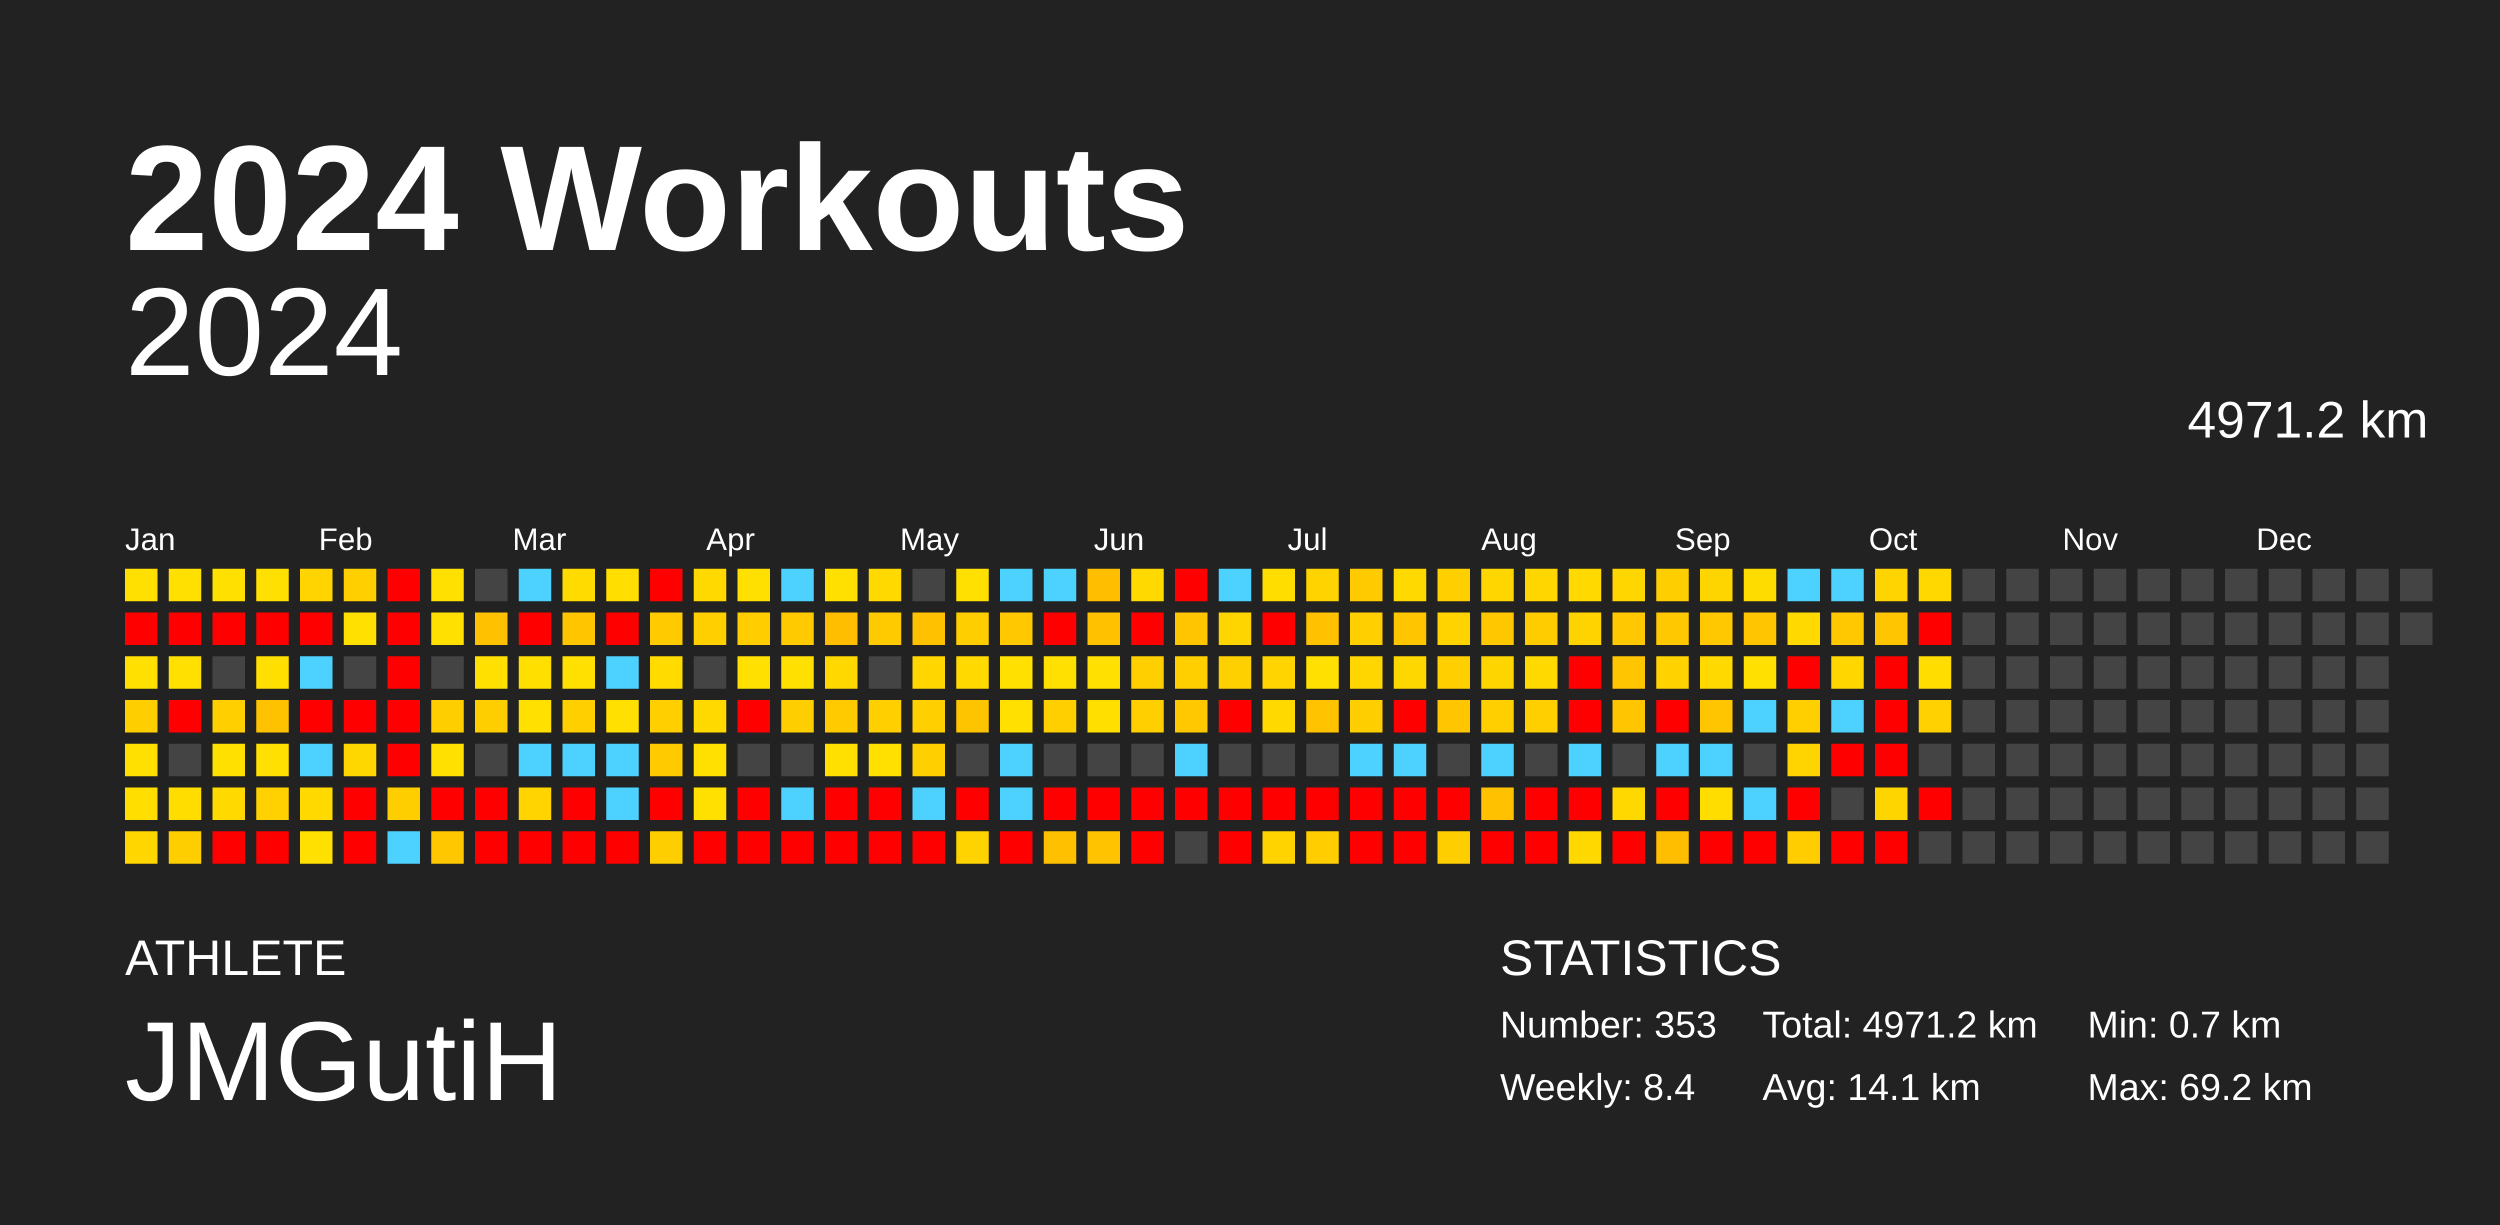
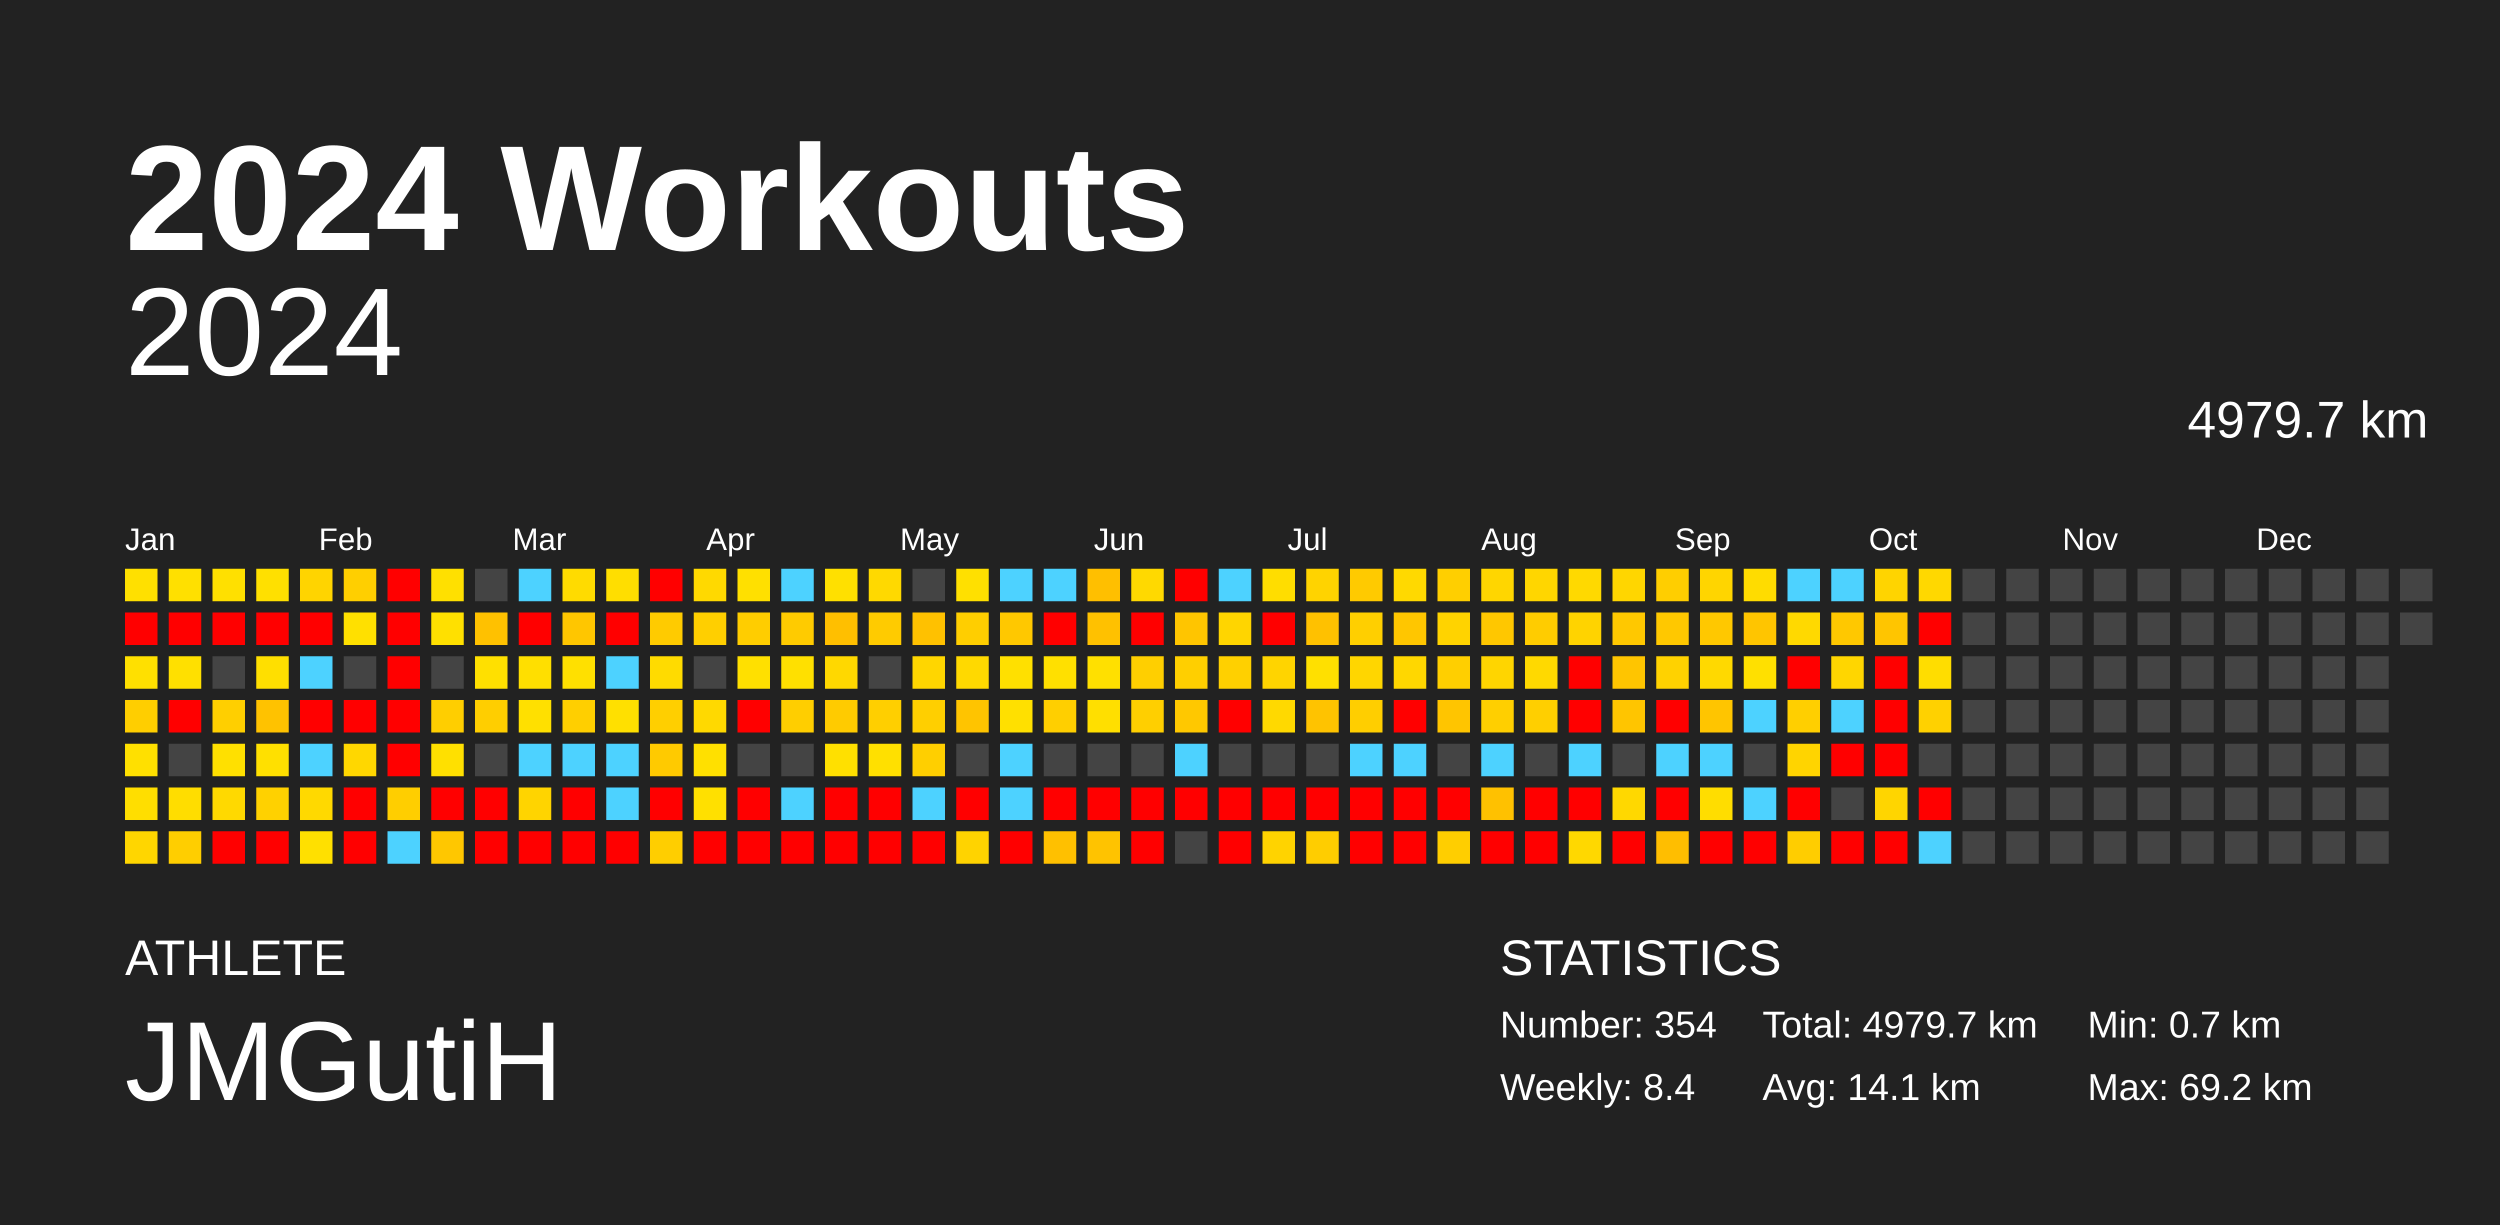
<svg xmlns="http://www.w3.org/2000/svg" baseProfile="full" height="98mm" version="1.1" viewBox="0,0,200,98" width="200mm">
  <defs />
  <rect fill="#222222" height="98" width="200" x="0" y="0" />
  <text fill="#FFFFFF" style="font-size:12px; font-family:Arial; font-weight:bold;" x="10" y="20">2024 Workouts</text>
  <text fill="#FFFFFF" style="font-size:4px; font-family:Arial" x="10" y="78">ATHLETE</text>
  <text fill="#FFFFFF" style="font-size:9px; font-family:Arial" x="10" y="88">JMGutiH</text>
  <text fill="#FFFFFF" style="font-size:4px; font-family:Arial" x="120" y="78">STATISTICS</text>
-   <text fill="#FFFFFF" style="font-size:3px; font-family:Arial" x="120" y="83">Number: 353</text>
+   <text fill="#FFFFFF" style="font-size:3px; font-family:Arial" x="120" y="83">Number: 354</text>
  <text fill="#FFFFFF" style="font-size:3px; font-family:Arial" x="120" y="88">Weekly: 8.4</text>
-   <text fill="#FFFFFF" style="font-size:3px; font-family:Arial" x="141" y="83">Total: 4971.2 km</text>
+   <text fill="#FFFFFF" style="font-size:3px; font-family:Arial" x="141" y="83">Total: 4979.7 km</text>
  <text fill="#FFFFFF" style="font-size:3px; font-family:Arial" x="141" y="88">Avg: 14.1 km</text>
  <text fill="#FFFFFF" style="font-size:3px; font-family:Arial" x="167" y="83">Min: 0.7 km</text>
  <text fill="#FFFFFF" style="font-size:3px; font-family:Arial" x="167" y="88">Max: 69.2 km</text>
  <text alignment-baseline="hanging" fill="#FFFFFF" style="font-size:10.0px; font-family:Arial;" x="10" y="30">2024</text>
-   <text alignment-baseline="hanging" fill="#FFFFFF" style="font-size:4.125px; font-family:Arial;" x="175" y="35">4971.2 km</text>
+   <text alignment-baseline="hanging" fill="#FFFFFF" style="font-size:4.125px; font-family:Arial;" x="175" y="35">4979.7 km</text>
  <text fill="#FFFFFF" style="font-size:2.5px; font-family:Arial" x="10.0" y="44">Jan</text>
  <text fill="#FFFFFF" style="font-size:2.5px; font-family:Arial" x="25.5" y="44">Feb</text>
  <text fill="#FFFFFF" style="font-size:2.5px; font-family:Arial" x="41.0" y="44">Mar</text>
  <text fill="#FFFFFF" style="font-size:2.5px; font-family:Arial" x="56.5" y="44">Apr</text>
  <text fill="#FFFFFF" style="font-size:2.5px; font-family:Arial" x="72.0" y="44">May</text>
  <text fill="#FFFFFF" style="font-size:2.5px; font-family:Arial" x="87.5" y="44">Jun</text>
  <text fill="#FFFFFF" style="font-size:2.5px; font-family:Arial" x="103.0" y="44">Jul</text>
  <text fill="#FFFFFF" style="font-size:2.5px; font-family:Arial" x="118.5" y="44">Aug</text>
  <text fill="#FFFFFF" style="font-size:2.5px; font-family:Arial" x="134.0" y="44">Sep</text>
  <text fill="#FFFFFF" style="font-size:2.5px; font-family:Arial" x="149.5" y="44">Oct</text>
  <text fill="#FFFFFF" style="font-size:2.5px; font-family:Arial" x="165.0" y="44">Nov</text>
  <text fill="#FFFFFF" style="font-size:2.5px; font-family:Arial" x="180.5" y="44">Dec</text>
  <rect fill="#ffe000" height="2.6" width="2.6" x="10.0" y="45.5" />
  <rect fill="red" height="2.6" width="2.6" x="10.0" y="49.0" />
  <rect fill="#ffe000" height="2.6" width="2.6" x="10.0" y="52.5" />
  <rect fill="#ffce00" height="2.6" width="2.6" x="10.0" y="56.0" />
  <rect fill="#ffe000" height="2.6" width="2.6" x="10.0" y="59.5" />
  <rect fill="#ffde00" height="2.6" width="2.6" x="10.0" y="63.0" />
  <rect fill="#ffd600" height="2.6" width="2.6" x="10.0" y="66.5" />
  <rect fill="#ffe000" height="2.6" width="2.6" x="13.5" y="45.5" />
  <rect fill="red" height="2.6" width="2.6" x="13.5" y="49.0" />
  <rect fill="#ffe000" height="2.6" width="2.6" x="13.5" y="52.5" />
  <rect fill="red" height="2.6" width="2.6" x="13.5" y="56.0" />
  <rect fill="#444444" height="2.6" width="2.6" x="13.5" y="59.5" />
  <rect fill="#ffdd00" height="2.6" width="2.6" x="13.5" y="63.0" />
  <rect fill="#ffce00" height="2.6" width="2.6" x="13.5" y="66.5" />
  <rect fill="#ffe000" height="2.6" width="2.6" x="17.0" y="45.5" />
  <rect fill="red" height="2.6" width="2.6" x="17.0" y="49.0" />
  <rect fill="#444444" height="2.6" width="2.6" x="17.0" y="52.5" />
  <rect fill="#ffcf00" height="2.6" width="2.6" x="17.0" y="56.0" />
  <rect fill="#ffe000" height="2.6" width="2.6" x="17.0" y="59.5" />
  <rect fill="#ffd900" height="2.6" width="2.6" x="17.0" y="63.0" />
  <rect fill="red" height="2.6" width="2.6" x="17.0" y="66.5" />
  <rect fill="#ffe000" height="2.6" width="2.6" x="20.5" y="45.5" />
  <rect fill="red" height="2.6" width="2.6" x="20.5" y="49.0" />
  <rect fill="#ffdf00" height="2.6" width="2.6" x="20.5" y="52.5" />
  <rect fill="#ffc200" height="2.6" width="2.6" x="20.5" y="56.0" />
  <rect fill="#ffe000" height="2.6" width="2.6" x="20.5" y="59.5" />
  <rect fill="#ffd100" height="2.6" width="2.6" x="20.5" y="63.0" />
  <rect fill="red" height="2.6" width="2.6" x="20.5" y="66.5" />
  <rect fill="#ffd400" height="2.6" width="2.6" x="24.0" y="45.5" />
  <rect fill="red" height="2.6" width="2.6" x="24.0" y="49.0" />
  <rect fill="#4dd2ff" height="2.6" width="2.6" x="24.0" y="52.5" />
  <rect fill="red" height="2.6" width="2.6" x="24.0" y="56.0" />
  <rect fill="#4dd2ff" height="2.6" width="2.6" x="24.0" y="59.5" />
  <rect fill="#ffd900" height="2.6" width="2.6" x="24.0" y="63.0" />
  <rect fill="#ffe000" height="2.6" width="2.6" x="24.0" y="66.5" />
  <rect fill="#ffcf00" height="2.6" width="2.6" x="27.5" y="45.5" />
  <rect fill="#ffe000" height="2.6" width="2.6" x="27.5" y="49.0" />
  <rect fill="#444444" height="2.6" width="2.6" x="27.5" y="52.5" />
  <rect fill="red" height="2.6" width="2.6" x="27.5" y="56.0" />
  <rect fill="#ffd700" height="2.6" width="2.6" x="27.5" y="59.5" />
  <rect fill="red" height="2.6" width="2.6" x="27.5" y="63.0" />
  <rect fill="red" height="2.6" width="2.6" x="27.5" y="66.5" />
  <rect fill="red" height="2.6" width="2.6" x="31.0" y="45.5" />
  <rect fill="red" height="2.6" width="2.6" x="31.0" y="49.0" />
  <rect fill="red" height="2.6" width="2.6" x="31.0" y="52.5" />
  <rect fill="red" height="2.6" width="2.6" x="31.0" y="56.0" />
  <rect fill="red" height="2.6" width="2.6" x="31.0" y="59.5" />
  <rect fill="#ffce00" height="2.6" width="2.6" x="31.0" y="63.0" />
  <rect fill="#4dd2ff" height="2.6" width="2.6" x="31.0" y="66.5" />
  <rect fill="#ffe000" height="2.6" width="2.6" x="34.5" y="45.5" />
  <rect fill="#ffe000" height="2.6" width="2.6" x="34.5" y="49.0" />
  <rect fill="#444444" height="2.6" width="2.6" x="34.5" y="52.5" />
  <rect fill="#ffce00" height="2.6" width="2.6" x="34.5" y="56.0" />
  <rect fill="#ffe000" height="2.6" width="2.6" x="34.5" y="59.5" />
  <rect fill="red" height="2.6" width="2.6" x="34.5" y="63.0" />
  <rect fill="#ffc700" height="2.6" width="2.6" x="34.5" y="66.5" />
  <rect fill="#444444" height="2.6" width="2.6" x="38.0" y="45.5" />
  <rect fill="#ffc100" height="2.6" width="2.6" x="38.0" y="49.0" />
  <rect fill="#ffe000" height="2.6" width="2.6" x="38.0" y="52.5" />
  <rect fill="#ffce00" height="2.6" width="2.6" x="38.0" y="56.0" />
  <rect fill="#444444" height="2.6" width="2.6" x="38.0" y="59.5" />
  <rect fill="red" height="2.6" width="2.6" x="38.0" y="63.0" />
  <rect fill="red" height="2.6" width="2.6" x="38.0" y="66.5" />
  <rect fill="#4dd2ff" height="2.6" width="2.6" x="41.5" y="45.5" />
  <rect fill="red" height="2.6" width="2.6" x="41.5" y="49.0" />
  <rect fill="#ffdf00" height="2.6" width="2.6" x="41.5" y="52.5" />
  <rect fill="#ffe000" height="2.6" width="2.6" x="41.5" y="56.0" />
  <rect fill="#4dd2ff" height="2.6" width="2.6" x="41.5" y="59.5" />
  <rect fill="#ffd400" height="2.6" width="2.6" x="41.5" y="63.0" />
  <rect fill="red" height="2.6" width="2.6" x="41.5" y="66.5" />
  <rect fill="#ffdb00" height="2.6" width="2.6" x="45.0" y="45.5" />
  <rect fill="#ffc600" height="2.6" width="2.6" x="45.0" y="49.0" />
  <rect fill="#ffe000" height="2.6" width="2.6" x="45.0" y="52.5" />
  <rect fill="#ffcf00" height="2.6" width="2.6" x="45.0" y="56.0" />
  <rect fill="#4dd2ff" height="2.6" width="2.6" x="45.0" y="59.5" />
  <rect fill="red" height="2.6" width="2.6" x="45.0" y="63.0" />
  <rect fill="red" height="2.6" width="2.6" x="45.0" y="66.5" />
  <rect fill="#ffde00" height="2.6" width="2.6" x="48.5" y="45.5" />
  <rect fill="red" height="2.6" width="2.6" x="48.5" y="49.0" />
  <rect fill="#4dd2ff" height="2.6" width="2.6" x="48.5" y="52.5" />
  <rect fill="#ffe000" height="2.6" width="2.6" x="48.5" y="56.0" />
  <rect fill="#4dd2ff" height="2.6" width="2.6" x="48.5" y="59.5" />
  <rect fill="#4dd2ff" height="2.6" width="2.6" x="48.5" y="63.0" />
  <rect fill="red" height="2.6" width="2.6" x="48.5" y="66.5" />
  <rect fill="red" height="2.6" width="2.6" x="52.0" y="45.5" />
  <rect fill="#ffcb00" height="2.6" width="2.6" x="52.0" y="49.0" />
  <rect fill="#ffdb00" height="2.6" width="2.6" x="52.0" y="52.5" />
  <rect fill="#ffcf00" height="2.6" width="2.6" x="52.0" y="56.0" />
  <rect fill="#ffca00" height="2.6" width="2.6" x="52.0" y="59.5" />
  <rect fill="red" height="2.6" width="2.6" x="52.0" y="63.0" />
  <rect fill="#ffce00" height="2.6" width="2.6" x="52.0" y="66.5" />
  <rect fill="#ffd900" height="2.6" width="2.6" x="55.5" y="45.5" />
  <rect fill="#ffcf00" height="2.6" width="2.6" x="55.5" y="49.0" />
  <rect fill="#444444" height="2.6" width="2.6" x="55.5" y="52.5" />
  <rect fill="#ffd900" height="2.6" width="2.6" x="55.5" y="56.0" />
  <rect fill="#ffe000" height="2.6" width="2.6" x="55.5" y="59.5" />
  <rect fill="#ffe000" height="2.6" width="2.6" x="55.5" y="63.0" />
  <rect fill="red" height="2.6" width="2.6" x="55.5" y="66.5" />
  <rect fill="#ffe000" height="2.6" width="2.6" x="59.0" y="45.5" />
  <rect fill="#ffcd00" height="2.6" width="2.6" x="59.0" y="49.0" />
  <rect fill="#ffe000" height="2.6" width="2.6" x="59.0" y="52.5" />
  <rect fill="red" height="2.6" width="2.6" x="59.0" y="56.0" />
  <rect fill="#444444" height="2.6" width="2.6" x="59.0" y="59.5" />
  <rect fill="red" height="2.6" width="2.6" x="59.0" y="63.0" />
  <rect fill="red" height="2.6" width="2.6" x="59.0" y="66.5" />
  <rect fill="#4dd2ff" height="2.6" width="2.6" x="62.5" y="45.5" />
  <rect fill="#ffcb00" height="2.6" width="2.6" x="62.5" y="49.0" />
  <rect fill="#ffe000" height="2.6" width="2.6" x="62.5" y="52.5" />
  <rect fill="#ffce00" height="2.6" width="2.6" x="62.5" y="56.0" />
  <rect fill="#444444" height="2.6" width="2.6" x="62.5" y="59.5" />
  <rect fill="#4dd2ff" height="2.6" width="2.6" x="62.5" y="63.0" />
  <rect fill="red" height="2.6" width="2.6" x="62.5" y="66.5" />
  <rect fill="#ffe000" height="2.6" width="2.6" x="66.0" y="45.5" />
  <rect fill="#ffbf00" height="2.6" width="2.6" x="66.0" y="49.0" />
  <rect fill="#ffd800" height="2.6" width="2.6" x="66.0" y="52.5" />
  <rect fill="#ffcb00" height="2.6" width="2.6" x="66.0" y="56.0" />
  <rect fill="#ffe000" height="2.6" width="2.6" x="66.0" y="59.5" />
  <rect fill="red" height="2.6" width="2.6" x="66.0" y="63.0" />
  <rect fill="red" height="2.6" width="2.6" x="66.0" y="66.5" />
  <rect fill="#ffd900" height="2.6" width="2.6" x="69.5" y="45.5" />
  <rect fill="#ffcb00" height="2.6" width="2.6" x="69.5" y="49.0" />
  <rect fill="#444444" height="2.6" width="2.6" x="69.5" y="52.5" />
  <rect fill="#ffcf00" height="2.6" width="2.6" x="69.5" y="56.0" />
  <rect fill="#ffe000" height="2.6" width="2.6" x="69.5" y="59.5" />
  <rect fill="red" height="2.6" width="2.6" x="69.5" y="63.0" />
  <rect fill="red" height="2.6" width="2.6" x="69.5" y="66.5" />
  <rect fill="#444444" height="2.6" width="2.6" x="73.0" y="45.5" />
  <rect fill="#ffc100" height="2.6" width="2.6" x="73.0" y="49.0" />
  <rect fill="#ffd600" height="2.6" width="2.6" x="73.0" y="52.5" />
  <rect fill="#ffcf00" height="2.6" width="2.6" x="73.0" y="56.0" />
  <rect fill="#ffcf00" height="2.6" width="2.6" x="73.0" y="59.5" />
  <rect fill="#4dd2ff" height="2.6" width="2.6" x="73.0" y="63.0" />
  <rect fill="red" height="2.6" width="2.6" x="73.0" y="66.5" />
  <rect fill="#ffe000" height="2.6" width="2.6" x="76.5" y="45.5" />
  <rect fill="#ffce00" height="2.6" width="2.6" x="76.5" y="49.0" />
  <rect fill="#ffd900" height="2.6" width="2.6" x="76.5" y="52.5" />
  <rect fill="#ffc400" height="2.6" width="2.6" x="76.5" y="56.0" />
  <rect fill="#444444" height="2.6" width="2.6" x="76.5" y="59.5" />
  <rect fill="red" height="2.6" width="2.6" x="76.5" y="63.0" />
  <rect fill="#ffd300" height="2.6" width="2.6" x="76.5" y="66.5" />
  <rect fill="#4dd2ff" height="2.6" width="2.6" x="80.0" y="45.5" />
  <rect fill="#ffc800" height="2.6" width="2.6" x="80.0" y="49.0" />
  <rect fill="#ffe000" height="2.6" width="2.6" x="80.0" y="52.5" />
  <rect fill="#ffe000" height="2.6" width="2.6" x="80.0" y="56.0" />
  <rect fill="#4dd2ff" height="2.6" width="2.6" x="80.0" y="59.5" />
  <rect fill="#4dd2ff" height="2.6" width="2.6" x="80.0" y="63.0" />
  <rect fill="red" height="2.6" width="2.6" x="80.0" y="66.5" />
  <rect fill="#4dd2ff" height="2.6" width="2.6" x="83.5" y="45.5" />
  <rect fill="red" height="2.6" width="2.6" x="83.5" y="49.0" />
  <rect fill="#ffe000" height="2.6" width="2.6" x="83.5" y="52.5" />
  <rect fill="#ffcf00" height="2.6" width="2.6" x="83.5" y="56.0" />
  <rect fill="#444444" height="2.6" width="2.6" x="83.5" y="59.5" />
  <rect fill="red" height="2.6" width="2.6" x="83.5" y="63.0" />
  <rect fill="#ffc000" height="2.6" width="2.6" x="83.5" y="66.5" />
  <rect fill="#ffbf00" height="2.6" width="2.6" x="87.0" y="45.5" />
  <rect fill="#ffc100" height="2.6" width="2.6" x="87.0" y="49.0" />
  <rect fill="#ffe000" height="2.6" width="2.6" x="87.0" y="52.5" />
  <rect fill="#ffdf00" height="2.6" width="2.6" x="87.0" y="56.0" />
  <rect fill="#444444" height="2.6" width="2.6" x="87.0" y="59.5" />
  <rect fill="red" height="2.6" width="2.6" x="87.0" y="63.0" />
  <rect fill="#ffc300" height="2.6" width="2.6" x="87.0" y="66.5" />
  <rect fill="#ffd900" height="2.6" width="2.6" x="90.5" y="45.5" />
  <rect fill="red" height="2.6" width="2.6" x="90.5" y="49.0" />
  <rect fill="#ffcf00" height="2.6" width="2.6" x="90.5" y="52.5" />
  <rect fill="#ffcf00" height="2.6" width="2.6" x="90.5" y="56.0" />
  <rect fill="#444444" height="2.6" width="2.6" x="90.5" y="59.5" />
  <rect fill="red" height="2.6" width="2.6" x="90.5" y="63.0" />
  <rect fill="red" height="2.6" width="2.6" x="90.5" y="66.5" />
  <rect fill="red" height="2.6" width="2.6" x="94.0" y="45.5" />
  <rect fill="#ffc500" height="2.6" width="2.6" x="94.0" y="49.0" />
  <rect fill="#ffcf00" height="2.6" width="2.6" x="94.0" y="52.5" />
  <rect fill="#ffc800" height="2.6" width="2.6" x="94.0" y="56.0" />
  <rect fill="#4dd2ff" height="2.6" width="2.6" x="94.0" y="59.5" />
  <rect fill="red" height="2.6" width="2.6" x="94.0" y="63.0" />
  <rect fill="#444444" height="2.6" width="2.6" x="94.0" y="66.5" />
  <rect fill="#4dd2ff" height="2.6" width="2.6" x="97.5" y="45.5" />
  <rect fill="#ffd500" height="2.6" width="2.6" x="97.5" y="49.0" />
  <rect fill="#ffd000" height="2.6" width="2.6" x="97.5" y="52.5" />
  <rect fill="red" height="2.6" width="2.6" x="97.5" y="56.0" />
  <rect fill="#444444" height="2.6" width="2.6" x="97.5" y="59.5" />
  <rect fill="red" height="2.6" width="2.6" x="97.5" y="63.0" />
  <rect fill="red" height="2.6" width="2.6" x="97.5" y="66.5" />
  <rect fill="#ffdd00" height="2.6" width="2.6" x="101.0" y="45.5" />
  <rect fill="red" height="2.6" width="2.6" x="101.0" y="49.0" />
  <rect fill="#ffd400" height="2.6" width="2.6" x="101.0" y="52.5" />
  <rect fill="#ffd900" height="2.6" width="2.6" x="101.0" y="56.0" />
  <rect fill="#444444" height="2.6" width="2.6" x="101.0" y="59.5" />
  <rect fill="red" height="2.6" width="2.6" x="101.0" y="63.0" />
  <rect fill="#ffd300" height="2.6" width="2.6" x="101.0" y="66.5" />
  <rect fill="#ffd300" height="2.6" width="2.6" x="104.5" y="45.5" />
  <rect fill="#ffc100" height="2.6" width="2.6" x="104.5" y="49.0" />
  <rect fill="#ffe000" height="2.6" width="2.6" x="104.5" y="52.5" />
  <rect fill="#ffc300" height="2.6" width="2.6" x="104.5" y="56.0" />
  <rect fill="#444444" height="2.6" width="2.6" x="104.5" y="59.5" />
  <rect fill="red" height="2.6" width="2.6" x="104.5" y="63.0" />
  <rect fill="#ffcd00" height="2.6" width="2.6" x="104.5" y="66.5" />
  <rect fill="#ffca00" height="2.6" width="2.6" x="108.0" y="45.5" />
  <rect fill="#ffcf00" height="2.6" width="2.6" x="108.0" y="49.0" />
  <rect fill="#ffd600" height="2.6" width="2.6" x="108.0" y="52.5" />
  <rect fill="#ffce00" height="2.6" width="2.6" x="108.0" y="56.0" />
  <rect fill="#4dd2ff" height="2.6" width="2.6" x="108.0" y="59.5" />
  <rect fill="red" height="2.6" width="2.6" x="108.0" y="63.0" />
  <rect fill="red" height="2.6" width="2.6" x="108.0" y="66.5" />
  <rect fill="#ffd900" height="2.6" width="2.6" x="111.5" y="45.5" />
  <rect fill="#ffc600" height="2.6" width="2.6" x="111.5" y="49.0" />
  <rect fill="#ffd700" height="2.6" width="2.6" x="111.5" y="52.5" />
  <rect fill="red" height="2.6" width="2.6" x="111.5" y="56.0" />
  <rect fill="#4dd2ff" height="2.6" width="2.6" x="111.5" y="59.5" />
  <rect fill="red" height="2.6" width="2.6" x="111.5" y="63.0" />
  <rect fill="red" height="2.6" width="2.6" x="111.5" y="66.5" />
  <rect fill="#ffcf00" height="2.6" width="2.6" x="115.0" y="45.5" />
  <rect fill="#ffd300" height="2.6" width="2.6" x="115.0" y="49.0" />
  <rect fill="#ffcf00" height="2.6" width="2.6" x="115.0" y="52.5" />
  <rect fill="#ffc500" height="2.6" width="2.6" x="115.0" y="56.0" />
  <rect fill="#444444" height="2.6" width="2.6" x="115.0" y="59.5" />
  <rect fill="red" height="2.6" width="2.6" x="115.0" y="63.0" />
  <rect fill="#ffce00" height="2.6" width="2.6" x="115.0" y="66.5" />
  <rect fill="#ffd600" height="2.6" width="2.6" x="118.5" y="45.5" />
  <rect fill="#ffc700" height="2.6" width="2.6" x="118.5" y="49.0" />
  <rect fill="#ffd500" height="2.6" width="2.6" x="118.5" y="52.5" />
  <rect fill="#ffcf00" height="2.6" width="2.6" x="118.5" y="56.0" />
  <rect fill="#4dd2ff" height="2.6" width="2.6" x="118.5" y="59.5" />
  <rect fill="#ffc100" height="2.6" width="2.6" x="118.5" y="63.0" />
  <rect fill="red" height="2.6" width="2.6" x="118.5" y="66.5" />
  <rect fill="#ffd600" height="2.6" width="2.6" x="122.0" y="45.5" />
  <rect fill="#ffcc00" height="2.6" width="2.6" x="122.0" y="49.0" />
  <rect fill="#ffd900" height="2.6" width="2.6" x="122.0" y="52.5" />
  <rect fill="#ffcf00" height="2.6" width="2.6" x="122.0" y="56.0" />
  <rect fill="#444444" height="2.6" width="2.6" x="122.0" y="59.5" />
  <rect fill="red" height="2.6" width="2.6" x="122.0" y="63.0" />
  <rect fill="red" height="2.6" width="2.6" x="122.0" y="66.5" />
  <rect fill="#ffd900" height="2.6" width="2.6" x="125.5" y="45.5" />
  <rect fill="#ffd300" height="2.6" width="2.6" x="125.5" y="49.0" />
  <rect fill="red" height="2.6" width="2.6" x="125.5" y="52.5" />
  <rect fill="red" height="2.6" width="2.6" x="125.5" y="56.0" />
  <rect fill="#4dd2ff" height="2.6" width="2.6" x="125.5" y="59.5" />
  <rect fill="red" height="2.6" width="2.6" x="125.5" y="63.0" />
  <rect fill="#ffd800" height="2.6" width="2.6" x="125.5" y="66.5" />
  <rect fill="#ffd600" height="2.6" width="2.6" x="129.0" y="45.5" />
  <rect fill="#ffc800" height="2.6" width="2.6" x="129.0" y="49.0" />
  <rect fill="#ffc500" height="2.6" width="2.6" x="129.0" y="52.5" />
  <rect fill="#ffc500" height="2.6" width="2.6" x="129.0" y="56.0" />
  <rect fill="#444444" height="2.6" width="2.6" x="129.0" y="59.5" />
  <rect fill="#ffd800" height="2.6" width="2.6" x="129.0" y="63.0" />
  <rect fill="red" height="2.6" width="2.6" x="129.0" y="66.5" />
  <rect fill="#ffce00" height="2.6" width="2.6" x="132.5" y="45.5" />
  <rect fill="#ffc800" height="2.6" width="2.6" x="132.5" y="49.0" />
  <rect fill="#ffd200" height="2.6" width="2.6" x="132.5" y="52.5" />
  <rect fill="red" height="2.6" width="2.6" x="132.5" y="56.0" />
  <rect fill="#4dd2ff" height="2.6" width="2.6" x="132.5" y="59.5" />
  <rect fill="red" height="2.6" width="2.6" x="132.5" y="63.0" />
  <rect fill="#ffbe00" height="2.6" width="2.6" x="132.5" y="66.5" />
  <rect fill="#ffd500" height="2.6" width="2.6" x="136.0" y="45.5" />
  <rect fill="#ffc800" height="2.6" width="2.6" x="136.0" y="49.0" />
  <rect fill="#ffd900" height="2.6" width="2.6" x="136.0" y="52.5" />
  <rect fill="#ffc500" height="2.6" width="2.6" x="136.0" y="56.0" />
  <rect fill="#4dd2ff" height="2.6" width="2.6" x="136.0" y="59.5" />
  <rect fill="#ffdd00" height="2.6" width="2.6" x="136.0" y="63.0" />
  <rect fill="red" height="2.6" width="2.6" x="136.0" y="66.5" />
  <rect fill="#ffdc00" height="2.6" width="2.6" x="139.5" y="45.5" />
  <rect fill="#ffc500" height="2.6" width="2.6" x="139.5" y="49.0" />
  <rect fill="#ffe000" height="2.6" width="2.6" x="139.5" y="52.5" />
  <rect fill="#4dd2ff" height="2.6" width="2.6" x="139.5" y="56.0" />
  <rect fill="#444444" height="2.6" width="2.6" x="139.5" y="59.5" />
  <rect fill="#4dd2ff" height="2.6" width="2.6" x="139.5" y="63.0" />
  <rect fill="red" height="2.6" width="2.6" x="139.5" y="66.5" />
  <rect fill="#4dd2ff" height="2.6" width="2.6" x="143.0" y="45.5" />
  <rect fill="#ffd900" height="2.6" width="2.6" x="143.0" y="49.0" />
  <rect fill="red" height="2.6" width="2.6" x="143.0" y="52.5" />
  <rect fill="#ffcf00" height="2.6" width="2.6" x="143.0" y="56.0" />
  <rect fill="#ffd400" height="2.6" width="2.6" x="143.0" y="59.5" />
  <rect fill="red" height="2.6" width="2.6" x="143.0" y="63.0" />
  <rect fill="#ffcd00" height="2.6" width="2.6" x="143.0" y="66.5" />
  <rect fill="#4dd2ff" height="2.6" width="2.6" x="146.5" y="45.5" />
  <rect fill="#ffc800" height="2.6" width="2.6" x="146.5" y="49.0" />
  <rect fill="#ffd600" height="2.6" width="2.6" x="146.5" y="52.5" />
  <rect fill="#4dd2ff" height="2.6" width="2.6" x="146.5" y="56.0" />
  <rect fill="red" height="2.6" width="2.6" x="146.5" y="59.5" />
  <rect fill="#444444" height="2.6" width="2.6" x="146.5" y="63.0" />
  <rect fill="red" height="2.6" width="2.6" x="146.5" y="66.5" />
  <rect fill="#ffd400" height="2.6" width="2.6" x="150.0" y="45.5" />
  <rect fill="#ffc500" height="2.6" width="2.6" x="150.0" y="49.0" />
  <rect fill="red" height="2.6" width="2.6" x="150.0" y="52.5" />
  <rect fill="red" height="2.6" width="2.6" x="150.0" y="56.0" />
  <rect fill="red" height="2.6" width="2.6" x="150.0" y="59.5" />
  <rect fill="#ffd500" height="2.6" width="2.6" x="150.0" y="63.0" />
  <rect fill="red" height="2.6" width="2.6" x="150.0" y="66.5" />
  <rect fill="#ffd800" height="2.6" width="2.6" x="153.5" y="45.5" />
  <rect fill="red" height="2.6" width="2.6" x="153.5" y="49.0" />
  <rect fill="#ffdd00" height="2.6" width="2.6" x="153.5" y="52.5" />
  <rect fill="#ffd100" height="2.6" width="2.6" x="153.5" y="56.0" />
  <rect fill="#444444" height="2.6" width="2.6" x="153.5" y="59.5" />
  <rect fill="red" height="2.6" width="2.6" x="153.5" y="63.0" />
-   <rect fill="#444444" height="2.6" width="2.6" x="153.5" y="66.5" />
+   <rect fill="#4dd2ff" height="2.6" width="2.6" x="153.5" y="66.5" />
  <rect fill="#444444" height="2.6" width="2.6" x="157.0" y="45.5" />
  <rect fill="#444444" height="2.6" width="2.6" x="157.0" y="49.0" />
  <rect fill="#444444" height="2.6" width="2.6" x="157.0" y="52.5" />
  <rect fill="#444444" height="2.6" width="2.6" x="157.0" y="56.0" />
  <rect fill="#444444" height="2.6" width="2.6" x="157.0" y="59.5" />
  <rect fill="#444444" height="2.6" width="2.6" x="157.0" y="63.0" />
  <rect fill="#444444" height="2.6" width="2.6" x="157.0" y="66.5" />
  <rect fill="#444444" height="2.6" width="2.6" x="160.5" y="45.5" />
  <rect fill="#444444" height="2.6" width="2.6" x="160.5" y="49.0" />
  <rect fill="#444444" height="2.6" width="2.6" x="160.5" y="52.5" />
  <rect fill="#444444" height="2.6" width="2.6" x="160.5" y="56.0" />
  <rect fill="#444444" height="2.6" width="2.6" x="160.5" y="59.5" />
  <rect fill="#444444" height="2.6" width="2.6" x="160.5" y="63.0" />
  <rect fill="#444444" height="2.6" width="2.6" x="160.5" y="66.5" />
  <rect fill="#444444" height="2.6" width="2.6" x="164.0" y="45.5" />
  <rect fill="#444444" height="2.6" width="2.6" x="164.0" y="49.0" />
  <rect fill="#444444" height="2.6" width="2.6" x="164.0" y="52.5" />
  <rect fill="#444444" height="2.6" width="2.6" x="164.0" y="56.0" />
  <rect fill="#444444" height="2.6" width="2.6" x="164.0" y="59.5" />
  <rect fill="#444444" height="2.6" width="2.6" x="164.0" y="63.0" />
  <rect fill="#444444" height="2.6" width="2.6" x="164.0" y="66.5" />
  <rect fill="#444444" height="2.6" width="2.6" x="167.5" y="45.5" />
  <rect fill="#444444" height="2.6" width="2.6" x="167.5" y="49.0" />
  <rect fill="#444444" height="2.6" width="2.6" x="167.5" y="52.5" />
  <rect fill="#444444" height="2.6" width="2.6" x="167.5" y="56.0" />
  <rect fill="#444444" height="2.6" width="2.6" x="167.5" y="59.5" />
  <rect fill="#444444" height="2.6" width="2.6" x="167.5" y="63.0" />
  <rect fill="#444444" height="2.6" width="2.6" x="167.5" y="66.5" />
  <rect fill="#444444" height="2.6" width="2.6" x="171.0" y="45.5" />
  <rect fill="#444444" height="2.6" width="2.6" x="171.0" y="49.0" />
  <rect fill="#444444" height="2.6" width="2.6" x="171.0" y="52.5" />
  <rect fill="#444444" height="2.6" width="2.6" x="171.0" y="56.0" />
  <rect fill="#444444" height="2.6" width="2.6" x="171.0" y="59.5" />
  <rect fill="#444444" height="2.6" width="2.6" x="171.0" y="63.0" />
  <rect fill="#444444" height="2.6" width="2.6" x="171.0" y="66.5" />
  <rect fill="#444444" height="2.6" width="2.6" x="174.5" y="45.5" />
  <rect fill="#444444" height="2.6" width="2.6" x="174.5" y="49.0" />
  <rect fill="#444444" height="2.6" width="2.6" x="174.5" y="52.5" />
  <rect fill="#444444" height="2.6" width="2.6" x="174.5" y="56.0" />
  <rect fill="#444444" height="2.6" width="2.6" x="174.5" y="59.5" />
  <rect fill="#444444" height="2.6" width="2.6" x="174.5" y="63.0" />
  <rect fill="#444444" height="2.6" width="2.6" x="174.5" y="66.5" />
  <rect fill="#444444" height="2.6" width="2.6" x="178.0" y="45.5" />
  <rect fill="#444444" height="2.6" width="2.6" x="178.0" y="49.0" />
  <rect fill="#444444" height="2.6" width="2.6" x="178.0" y="52.5" />
  <rect fill="#444444" height="2.6" width="2.6" x="178.0" y="56.0" />
  <rect fill="#444444" height="2.6" width="2.6" x="178.0" y="59.5" />
  <rect fill="#444444" height="2.6" width="2.6" x="178.0" y="63.0" />
  <rect fill="#444444" height="2.6" width="2.6" x="178.0" y="66.5" />
  <rect fill="#444444" height="2.6" width="2.6" x="181.5" y="45.5" />
  <rect fill="#444444" height="2.6" width="2.6" x="181.5" y="49.0" />
  <rect fill="#444444" height="2.6" width="2.6" x="181.5" y="52.5" />
  <rect fill="#444444" height="2.6" width="2.6" x="181.5" y="56.0" />
  <rect fill="#444444" height="2.6" width="2.6" x="181.5" y="59.5" />
  <rect fill="#444444" height="2.6" width="2.6" x="181.5" y="63.0" />
  <rect fill="#444444" height="2.6" width="2.6" x="181.5" y="66.5" />
  <rect fill="#444444" height="2.6" width="2.6" x="185.0" y="45.5" />
  <rect fill="#444444" height="2.6" width="2.6" x="185.0" y="49.0" />
  <rect fill="#444444" height="2.6" width="2.6" x="185.0" y="52.5" />
  <rect fill="#444444" height="2.6" width="2.6" x="185.0" y="56.0" />
  <rect fill="#444444" height="2.6" width="2.6" x="185.0" y="59.5" />
  <rect fill="#444444" height="2.6" width="2.6" x="185.0" y="63.0" />
  <rect fill="#444444" height="2.6" width="2.6" x="185.0" y="66.5" />
  <rect fill="#444444" height="2.6" width="2.6" x="188.5" y="45.5" />
  <rect fill="#444444" height="2.6" width="2.6" x="188.5" y="49.0" />
  <rect fill="#444444" height="2.6" width="2.6" x="188.5" y="52.5" />
  <rect fill="#444444" height="2.6" width="2.6" x="188.5" y="56.0" />
  <rect fill="#444444" height="2.6" width="2.6" x="188.5" y="59.5" />
  <rect fill="#444444" height="2.6" width="2.6" x="188.5" y="63.0" />
  <rect fill="#444444" height="2.6" width="2.6" x="188.5" y="66.5" />
  <rect fill="#444444" height="2.6" width="2.6" x="192.0" y="45.5" />
  <rect fill="#444444" height="2.6" width="2.6" x="192.0" y="49.0" />
</svg>
